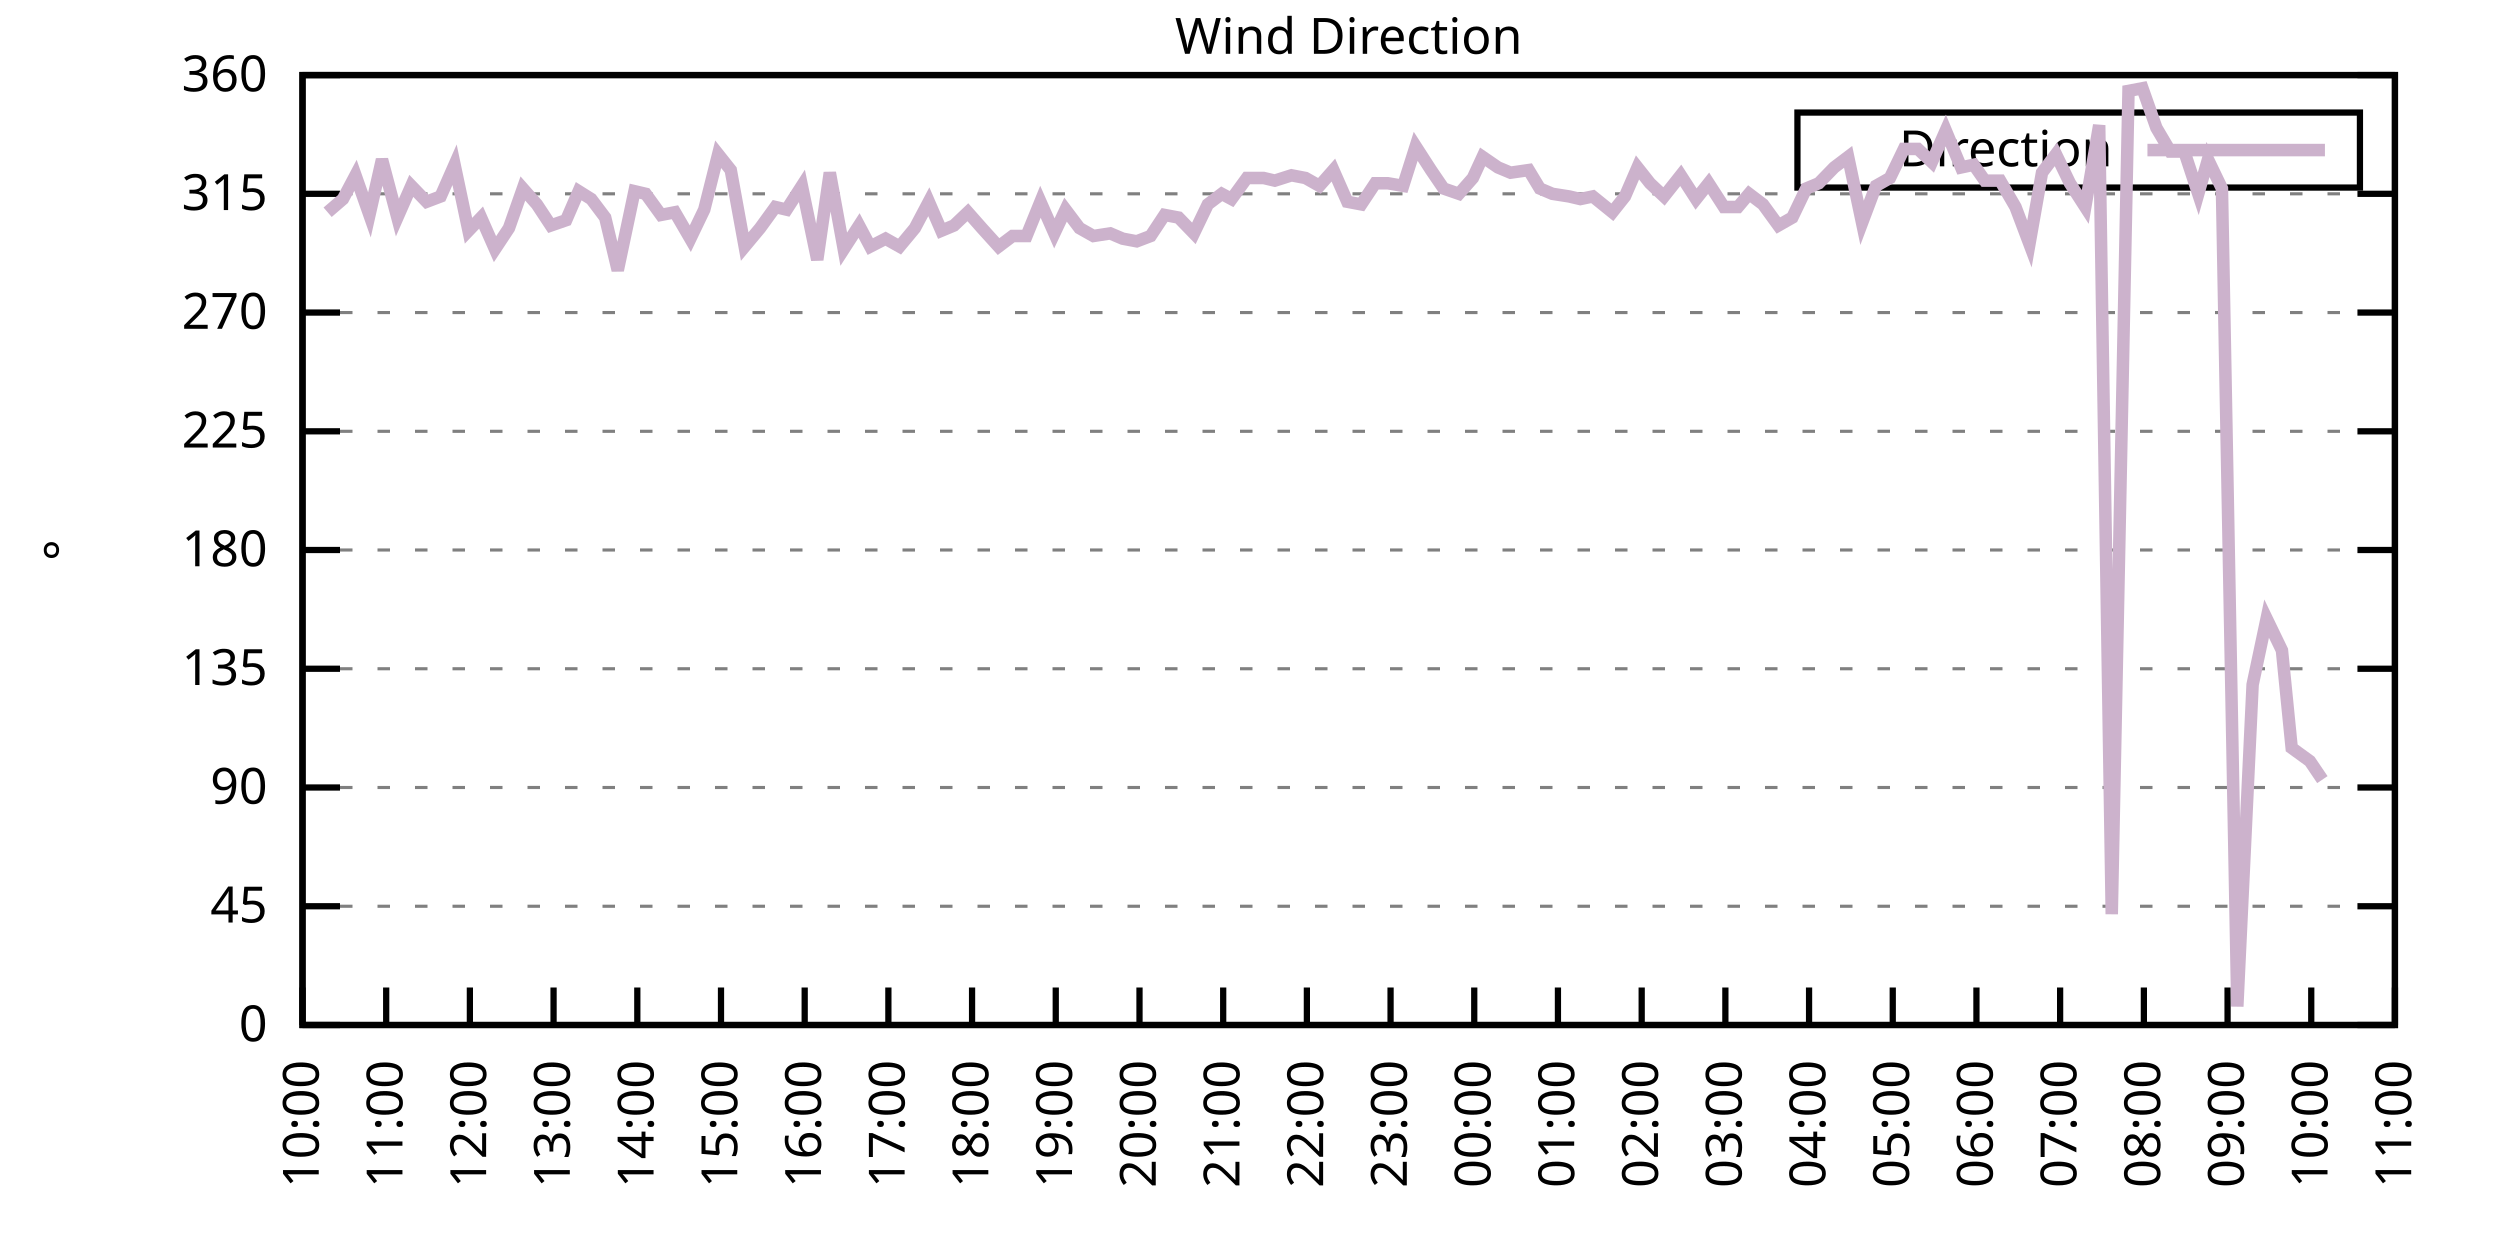
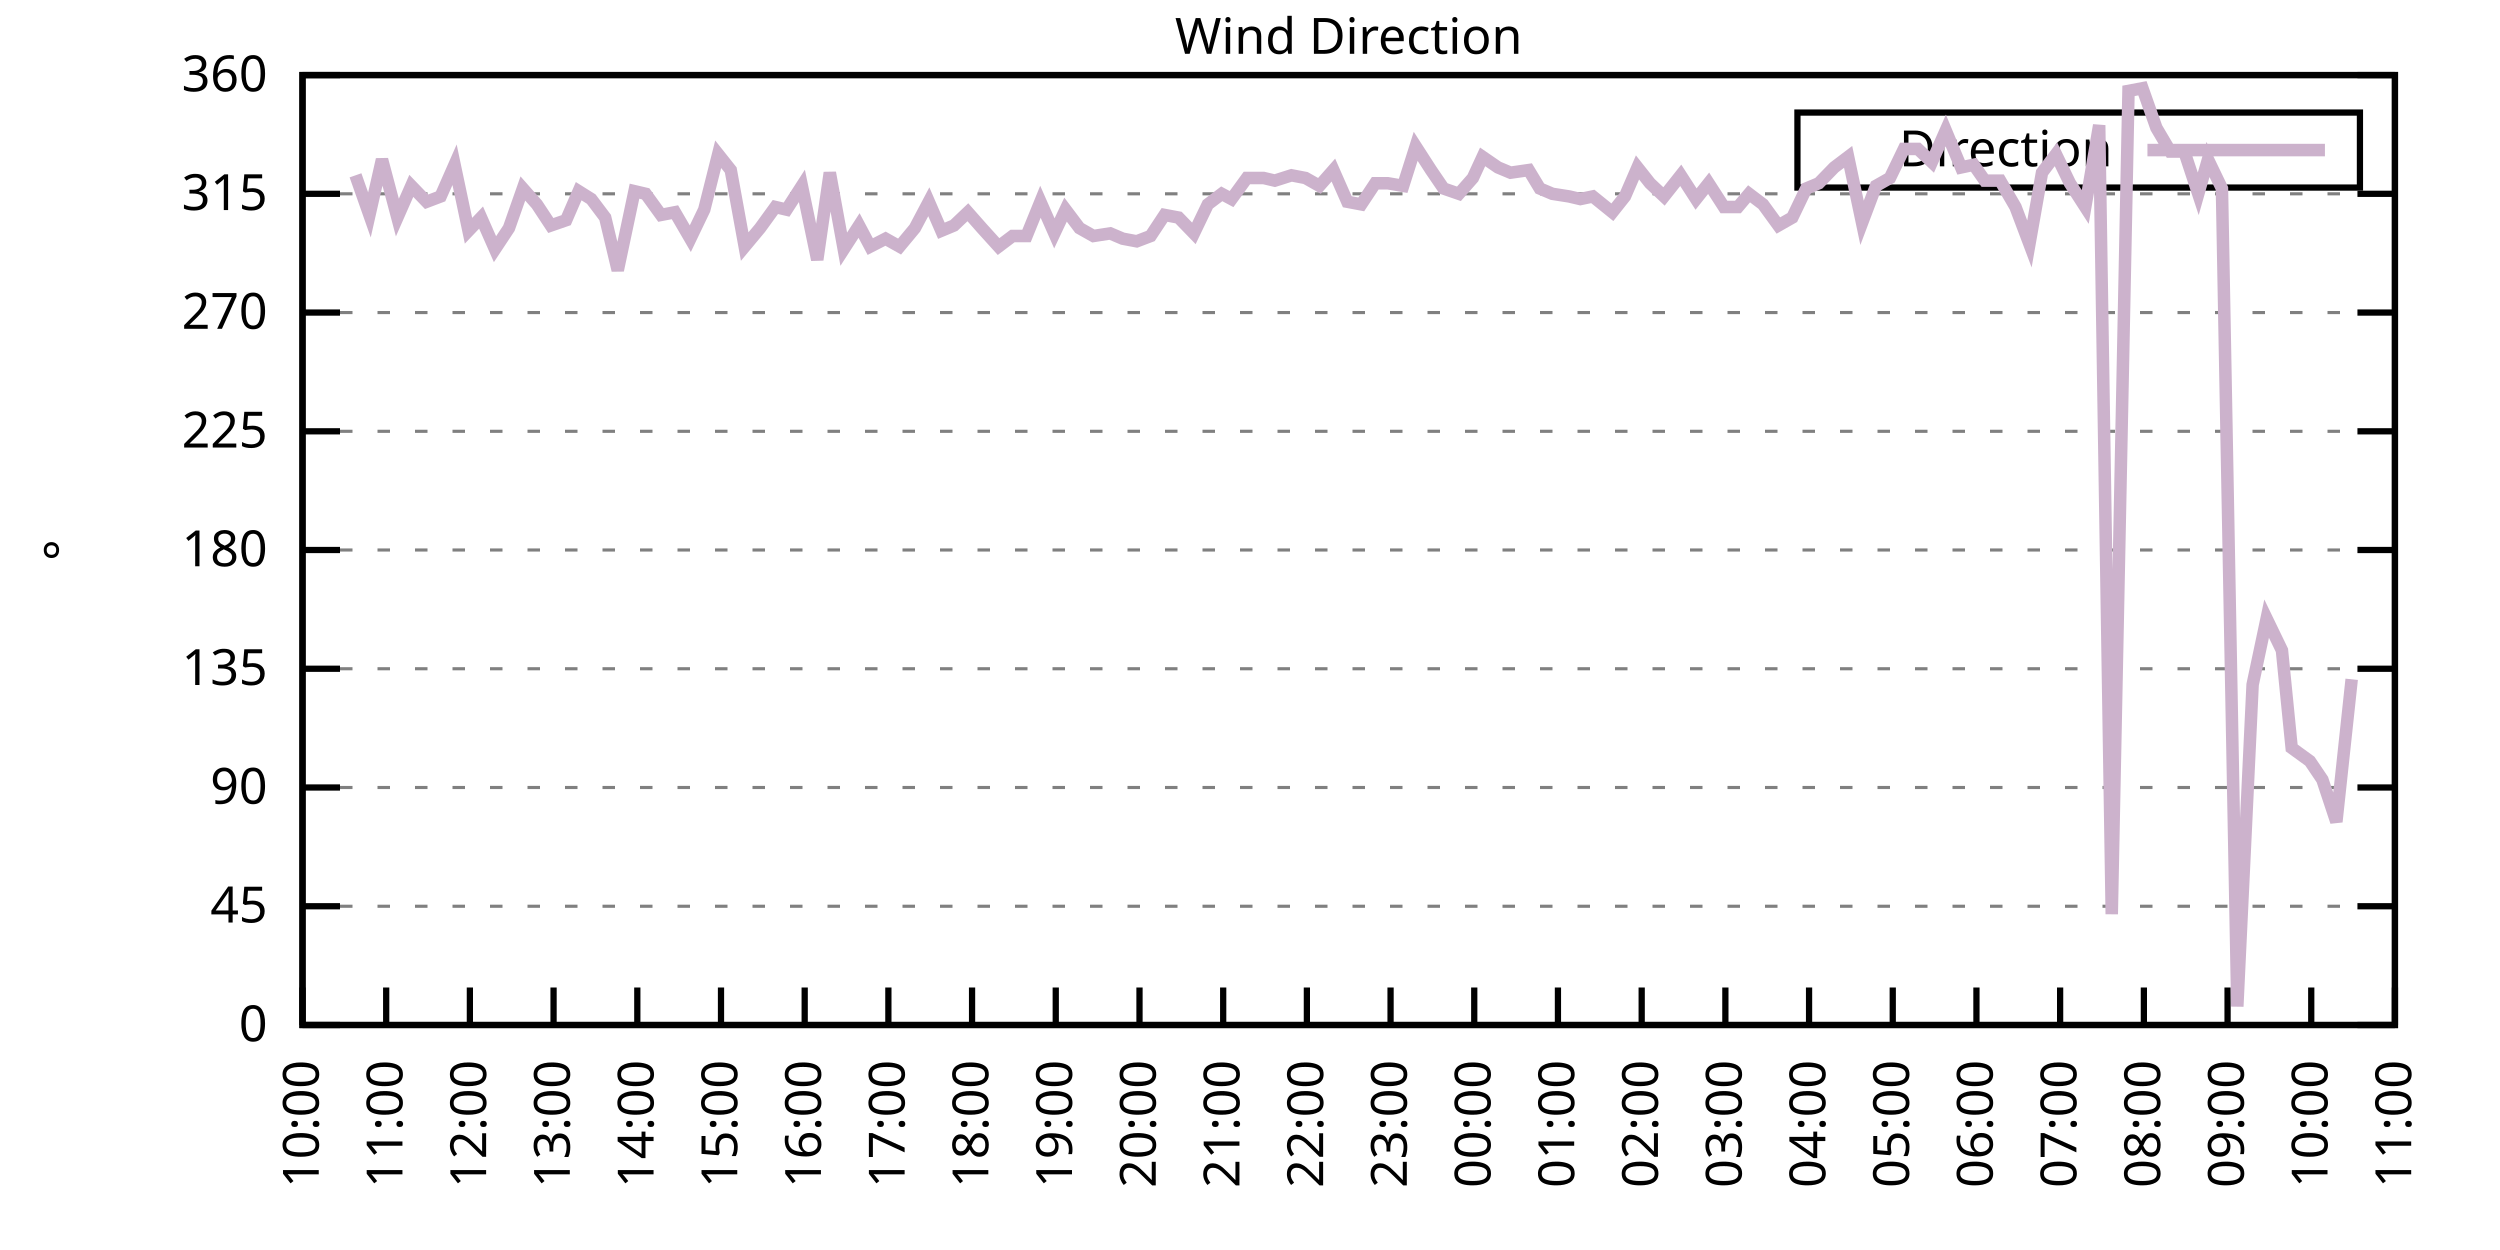
<svg xmlns="http://www.w3.org/2000/svg" xmlns:xlink="http://www.w3.org/1999/xlink" width="400" height="200" viewBox="0 0 400 200">
  <g id="gnuplot_canvas">
    <rect x="0" y="0" width="400" height="200" fill="none" />
    <defs>
      <circle id="gpDot" r="0.5" stroke-width="0.5" stroke="currentColor" />
      <path id="gpPt0" stroke-width="0.333" stroke="currentColor" d="M-1,0 h2 M0,-1 v2" />
      <path id="gpPt1" stroke-width="0.333" stroke="currentColor" d="M-1,-1 L1,1 M1,-1 L-1,1" />
      <path id="gpPt2" stroke-width="0.333" stroke="currentColor" d="M-1,0 L1,0 M0,-1 L0,1 M-1,-1 L1,1 M-1,1 L1,-1" />
      <rect id="gpPt3" stroke-width="0.333" stroke="currentColor" x="-1" y="-1" width="2" height="2" />
      <rect id="gpPt4" stroke-width="0.333" stroke="currentColor" fill="currentColor" x="-1" y="-1" width="2" height="2" />
      <circle id="gpPt5" stroke-width="0.333" stroke="currentColor" cx="0" cy="0" r="1" />
      <use xlink:href="#gpPt5" id="gpPt6" fill="currentColor" stroke="none" />
      <path id="gpPt7" stroke-width="0.333" stroke="currentColor" d="M0,-1.33 L-1.33,0.67 L1.33,0.67 z" />
      <use xlink:href="#gpPt7" id="gpPt8" fill="currentColor" stroke="none" />
      <use xlink:href="#gpPt7" id="gpPt9" stroke="currentColor" transform="rotate(180)" />
      <use xlink:href="#gpPt9" id="gpPt10" fill="currentColor" stroke="none" />
      <use xlink:href="#gpPt3" id="gpPt11" stroke="currentColor" transform="rotate(45)" />
      <use xlink:href="#gpPt11" id="gpPt12" fill="currentColor" stroke="none" />
      <path id="gpPt13" stroke-width="0.333" stroke="currentColor" d="M0,1.330 L1.265,0.411 L0.782,-1.067 L-0.782,-1.076 L-1.265,0.411 z" />
      <use xlink:href="#gpPt13" id="gpPt14" fill="currentColor" stroke="none" />
      <filter id="textbox" filterUnits="objectBoundingBox" x="0" y="0" height="1" width="1">
        <feFlood flood-color="white" flood-opacity="1" result="bgnd" />
        <feComposite in="SourceGraphic" in2="bgnd" operator="atop" />
      </filter>
      <filter id="greybox" filterUnits="objectBoundingBox" x="0" y="0" height="1" width="1">
        <feFlood flood-color="lightgrey" flood-opacity="1" result="grey" />
        <feComposite in="SourceGraphic" in2="grey" operator="atop" />
      </filter>
    </defs>
    <g fill="none" color="white" stroke="currentColor" stroke-width="1.00" stroke-linecap="butt" stroke-linejoin="miter">
</g>
    <g fill="none" color="black" stroke="currentColor" stroke-width="1.00" stroke-linecap="butt" stroke-linejoin="miter">
      <g stroke="none" shape-rendering="crispEdges">
        <polygon fill="rgb(255, 255, 255)" points="48.40,164.00 383.18,164.00 383.18,12.02 48.40,12.02 " />
      </g>
    </g>
    <g fill="none" color="black" stroke="currentColor" stroke-width="1.00" stroke-linecap="butt" stroke-linejoin="miter">
</g>
    <g fill="none" color="black" stroke="black" stroke-width="0.50" stroke-linecap="butt" stroke-linejoin="miter">
</g>
    <g fill="none" color="gray" stroke="currentColor" stroke-width="0.50" stroke-linecap="butt" stroke-linejoin="miter">
      <path stroke="gray" stroke-dasharray="2,4" class="gridline" d="M48.40,164.00 L383.19,164.00  " />
    </g>
    <g fill="none" color="gray" stroke="gray" stroke-width="1.00" stroke-linecap="butt" stroke-linejoin="miter">
</g>
    <g fill="none" color="black" stroke="currentColor" stroke-width="1.00" stroke-linecap="butt" stroke-linejoin="miter">
      <path stroke="black" d="M48.40,164.00 L54.40,164.00 M383.19,164.00 L377.19,164.00  " />
      <g transform="translate(42.80,166.60)" stroke="none" fill="black" font-family="Sans" font-size="8.00" text-anchor="end">
        <text>
          <tspan font-family="Sans"> 0</tspan>
        </text>
      </g>
    </g>
    <g fill="none" color="black" stroke="currentColor" stroke-width="1.00" stroke-linecap="butt" stroke-linejoin="miter">
</g>
    <g fill="none" color="black" stroke="black" stroke-width="0.50" stroke-linecap="butt" stroke-linejoin="miter">
</g>
    <g fill="none" color="gray" stroke="currentColor" stroke-width="0.50" stroke-linecap="butt" stroke-linejoin="miter">
      <path stroke="gray" stroke-dasharray="2,4" class="gridline" d="M48.40,145.00 L383.19,145.00  " />
    </g>
    <g fill="none" color="gray" stroke="gray" stroke-width="1.00" stroke-linecap="butt" stroke-linejoin="miter">
</g>
    <g fill="none" color="black" stroke="currentColor" stroke-width="1.00" stroke-linecap="butt" stroke-linejoin="miter">
      <path stroke="black" d="M48.40,145.00 L54.40,145.00 M383.19,145.00 L377.19,145.00  " />
      <g transform="translate(42.80,147.60)" stroke="none" fill="black" font-family="Sans" font-size="8.00" text-anchor="end">
        <text>
          <tspan font-family="Sans"> 45</tspan>
        </text>
      </g>
    </g>
    <g fill="none" color="black" stroke="currentColor" stroke-width="1.00" stroke-linecap="butt" stroke-linejoin="miter">
</g>
    <g fill="none" color="black" stroke="black" stroke-width="0.50" stroke-linecap="butt" stroke-linejoin="miter">
</g>
    <g fill="none" color="gray" stroke="currentColor" stroke-width="0.50" stroke-linecap="butt" stroke-linejoin="miter">
      <path stroke="gray" stroke-dasharray="2,4" class="gridline" d="M48.40,126.00 L383.19,126.00  " />
    </g>
    <g fill="none" color="gray" stroke="gray" stroke-width="1.00" stroke-linecap="butt" stroke-linejoin="miter">
</g>
    <g fill="none" color="black" stroke="currentColor" stroke-width="1.00" stroke-linecap="butt" stroke-linejoin="miter">
      <path stroke="black" d="M48.40,126.00 L54.40,126.00 M383.19,126.00 L377.19,126.00  " />
      <g transform="translate(42.80,128.60)" stroke="none" fill="black" font-family="Sans" font-size="8.00" text-anchor="end">
        <text>
          <tspan font-family="Sans"> 90</tspan>
        </text>
      </g>
    </g>
    <g fill="none" color="black" stroke="currentColor" stroke-width="1.00" stroke-linecap="butt" stroke-linejoin="miter">
</g>
    <g fill="none" color="black" stroke="black" stroke-width="0.50" stroke-linecap="butt" stroke-linejoin="miter">
</g>
    <g fill="none" color="gray" stroke="currentColor" stroke-width="0.50" stroke-linecap="butt" stroke-linejoin="miter">
      <path stroke="gray" stroke-dasharray="2,4" class="gridline" d="M48.40,107.00 L383.19,107.00  " />
    </g>
    <g fill="none" color="gray" stroke="gray" stroke-width="1.00" stroke-linecap="butt" stroke-linejoin="miter">
</g>
    <g fill="none" color="black" stroke="currentColor" stroke-width="1.00" stroke-linecap="butt" stroke-linejoin="miter">
      <path stroke="black" d="M48.40,107.00 L54.40,107.00 M383.19,107.00 L377.19,107.00  " />
      <g transform="translate(42.80,109.60)" stroke="none" fill="black" font-family="Sans" font-size="8.00" text-anchor="end">
        <text>
          <tspan font-family="Sans"> 135</tspan>
        </text>
      </g>
    </g>
    <g fill="none" color="black" stroke="currentColor" stroke-width="1.00" stroke-linecap="butt" stroke-linejoin="miter">
</g>
    <g fill="none" color="black" stroke="black" stroke-width="0.50" stroke-linecap="butt" stroke-linejoin="miter">
</g>
    <g fill="none" color="gray" stroke="currentColor" stroke-width="0.50" stroke-linecap="butt" stroke-linejoin="miter">
      <path stroke="gray" stroke-dasharray="2,4" class="gridline" d="M48.40,88.00 L383.19,88.00  " />
    </g>
    <g fill="none" color="gray" stroke="gray" stroke-width="1.00" stroke-linecap="butt" stroke-linejoin="miter">
</g>
    <g fill="none" color="black" stroke="currentColor" stroke-width="1.00" stroke-linecap="butt" stroke-linejoin="miter">
      <path stroke="black" d="M48.40,88.00 L54.40,88.00 M383.19,88.00 L377.19,88.00  " />
      <g transform="translate(42.80,90.60)" stroke="none" fill="black" font-family="Sans" font-size="8.00" text-anchor="end">
        <text>
          <tspan font-family="Sans"> 180</tspan>
        </text>
      </g>
    </g>
    <g fill="none" color="black" stroke="currentColor" stroke-width="1.00" stroke-linecap="butt" stroke-linejoin="miter">
</g>
    <g fill="none" color="black" stroke="black" stroke-width="0.50" stroke-linecap="butt" stroke-linejoin="miter">
</g>
    <g fill="none" color="gray" stroke="currentColor" stroke-width="0.50" stroke-linecap="butt" stroke-linejoin="miter">
      <path stroke="gray" stroke-dasharray="2,4" class="gridline" d="M48.40,69.01 L383.19,69.01  " />
    </g>
    <g fill="none" color="gray" stroke="gray" stroke-width="1.00" stroke-linecap="butt" stroke-linejoin="miter">
</g>
    <g fill="none" color="black" stroke="currentColor" stroke-width="1.00" stroke-linecap="butt" stroke-linejoin="miter">
      <path stroke="black" d="M48.40,69.01 L54.40,69.01 M383.19,69.01 L377.19,69.01  " />
      <g transform="translate(42.80,71.61)" stroke="none" fill="black" font-family="Sans" font-size="8.00" text-anchor="end">
        <text>
          <tspan font-family="Sans"> 225</tspan>
        </text>
      </g>
    </g>
    <g fill="none" color="black" stroke="currentColor" stroke-width="1.00" stroke-linecap="butt" stroke-linejoin="miter">
</g>
    <g fill="none" color="black" stroke="black" stroke-width="0.50" stroke-linecap="butt" stroke-linejoin="miter">
</g>
    <g fill="none" color="gray" stroke="currentColor" stroke-width="0.50" stroke-linecap="butt" stroke-linejoin="miter">
      <path stroke="gray" stroke-dasharray="2,4" class="gridline" d="M48.40,50.01 L383.19,50.01  " />
    </g>
    <g fill="none" color="gray" stroke="gray" stroke-width="1.00" stroke-linecap="butt" stroke-linejoin="miter">
</g>
    <g fill="none" color="black" stroke="currentColor" stroke-width="1.00" stroke-linecap="butt" stroke-linejoin="miter">
      <path stroke="black" d="M48.40,50.01 L54.40,50.01 M383.19,50.01 L377.19,50.01  " />
      <g transform="translate(42.80,52.61)" stroke="none" fill="black" font-family="Sans" font-size="8.00" text-anchor="end">
        <text>
          <tspan font-family="Sans"> 270</tspan>
        </text>
      </g>
    </g>
    <g fill="none" color="black" stroke="currentColor" stroke-width="1.00" stroke-linecap="butt" stroke-linejoin="miter">
</g>
    <g fill="none" color="black" stroke="black" stroke-width="0.50" stroke-linecap="butt" stroke-linejoin="miter">
</g>
    <g fill="none" color="gray" stroke="currentColor" stroke-width="0.50" stroke-linecap="butt" stroke-linejoin="miter">
      <path stroke="gray" stroke-dasharray="2,4" class="gridline" d="M48.40,31.01 L383.19,31.01  " />
    </g>
    <g fill="none" color="gray" stroke="gray" stroke-width="1.00" stroke-linecap="butt" stroke-linejoin="miter">
</g>
    <g fill="none" color="black" stroke="currentColor" stroke-width="1.00" stroke-linecap="butt" stroke-linejoin="miter">
      <path stroke="black" d="M48.40,31.01 L54.40,31.01 M383.19,31.01 L377.19,31.01  " />
      <g transform="translate(42.80,33.61)" stroke="none" fill="black" font-family="Sans" font-size="8.00" text-anchor="end">
        <text>
          <tspan font-family="Sans"> 315</tspan>
        </text>
      </g>
    </g>
    <g fill="none" color="black" stroke="currentColor" stroke-width="1.00" stroke-linecap="butt" stroke-linejoin="miter">
</g>
    <g fill="none" color="black" stroke="black" stroke-width="0.50" stroke-linecap="butt" stroke-linejoin="miter">
</g>
    <g fill="none" color="gray" stroke="currentColor" stroke-width="0.50" stroke-linecap="butt" stroke-linejoin="miter">
      <path stroke="gray" stroke-dasharray="2,4" class="gridline" d="M48.40,12.01 L383.19,12.01  " />
    </g>
    <g fill="none" color="gray" stroke="gray" stroke-width="1.00" stroke-linecap="butt" stroke-linejoin="miter">
</g>
    <g fill="none" color="black" stroke="currentColor" stroke-width="1.00" stroke-linecap="butt" stroke-linejoin="miter">
      <path stroke="black" d="M48.40,12.01 L54.40,12.01 M383.19,12.01 L377.19,12.01  " />
      <g transform="translate(42.80,14.61)" stroke="none" fill="black" font-family="Sans" font-size="8.00" text-anchor="end">
        <text>
          <tspan font-family="Sans"> 360</tspan>
        </text>
      </g>
    </g>
    <g fill="none" color="black" stroke="currentColor" stroke-width="1.00" stroke-linecap="butt" stroke-linejoin="miter">
      <path stroke="black" d="M48.40,164.00 L48.40,158.00  " />
      <g transform="translate(51.00,169.60) rotate(270.00)" stroke="none" fill="black" font-family="Sans" font-size="8.00" text-anchor="end">
        <text>
          <tspan font-family="Sans">10:00</tspan>
        </text>
      </g>
    </g>
    <g fill="none" color="black" stroke="currentColor" stroke-width="1.00" stroke-linecap="butt" stroke-linejoin="miter">
      <path stroke="black" d="M61.79,164.00 L61.79,158.00  " />
      <g transform="translate(64.39,169.60) rotate(270.00)" stroke="none" fill="black" font-family="Sans" font-size="8.00" text-anchor="end">
        <text>
          <tspan font-family="Sans">11:00</tspan>
        </text>
      </g>
    </g>
    <g fill="none" color="black" stroke="currentColor" stroke-width="1.00" stroke-linecap="butt" stroke-linejoin="miter">
      <path stroke="black" d="M75.18,164.00 L75.18,158.00  " />
      <g transform="translate(77.78,169.60) rotate(270.00)" stroke="none" fill="black" font-family="Sans" font-size="8.00" text-anchor="end">
        <text>
          <tspan font-family="Sans">12:00</tspan>
        </text>
      </g>
    </g>
    <g fill="none" color="black" stroke="currentColor" stroke-width="1.00" stroke-linecap="butt" stroke-linejoin="miter">
      <path stroke="black" d="M88.57,164.00 L88.57,158.00  " />
      <g transform="translate(91.17,169.60) rotate(270.00)" stroke="none" fill="black" font-family="Sans" font-size="8.00" text-anchor="end">
        <text>
          <tspan font-family="Sans">13:00</tspan>
        </text>
      </g>
    </g>
    <g fill="none" color="black" stroke="currentColor" stroke-width="1.00" stroke-linecap="butt" stroke-linejoin="miter">
      <path stroke="black" d="M101.97,164.00 L101.97,158.00  " />
      <g transform="translate(104.57,169.60) rotate(270.00)" stroke="none" fill="black" font-family="Sans" font-size="8.00" text-anchor="end">
        <text>
          <tspan font-family="Sans">14:00</tspan>
        </text>
      </g>
    </g>
    <g fill="none" color="black" stroke="currentColor" stroke-width="1.00" stroke-linecap="butt" stroke-linejoin="miter">
      <path stroke="black" d="M115.36,164.00 L115.36,158.00  " />
      <g transform="translate(117.96,169.60) rotate(270.00)" stroke="none" fill="black" font-family="Sans" font-size="8.00" text-anchor="end">
        <text>
          <tspan font-family="Sans">15:00</tspan>
        </text>
      </g>
    </g>
    <g fill="none" color="black" stroke="currentColor" stroke-width="1.00" stroke-linecap="butt" stroke-linejoin="miter">
      <path stroke="black" d="M128.75,164.00 L128.75,158.00  " />
      <g transform="translate(131.35,169.60) rotate(270.00)" stroke="none" fill="black" font-family="Sans" font-size="8.00" text-anchor="end">
        <text>
          <tspan font-family="Sans">16:00</tspan>
        </text>
      </g>
    </g>
    <g fill="none" color="black" stroke="currentColor" stroke-width="1.00" stroke-linecap="butt" stroke-linejoin="miter">
      <path stroke="black" d="M142.14,164.00 L142.14,158.00  " />
      <g transform="translate(144.74,169.60) rotate(270.00)" stroke="none" fill="black" font-family="Sans" font-size="8.00" text-anchor="end">
        <text>
          <tspan font-family="Sans">17:00</tspan>
        </text>
      </g>
    </g>
    <g fill="none" color="black" stroke="currentColor" stroke-width="1.00" stroke-linecap="butt" stroke-linejoin="miter">
      <path stroke="black" d="M155.53,164.00 L155.53,158.00  " />
      <g transform="translate(158.13,169.60) rotate(270.00)" stroke="none" fill="black" font-family="Sans" font-size="8.00" text-anchor="end">
        <text>
          <tspan font-family="Sans">18:00</tspan>
        </text>
      </g>
    </g>
    <g fill="none" color="black" stroke="currentColor" stroke-width="1.00" stroke-linecap="butt" stroke-linejoin="miter">
      <path stroke="black" d="M168.92,164.00 L168.92,158.00  " />
      <g transform="translate(171.52,169.60) rotate(270.00)" stroke="none" fill="black" font-family="Sans" font-size="8.00" text-anchor="end">
        <text>
          <tspan font-family="Sans">19:00</tspan>
        </text>
      </g>
    </g>
    <g fill="none" color="black" stroke="currentColor" stroke-width="1.00" stroke-linecap="butt" stroke-linejoin="miter">
      <path stroke="black" d="M182.32,164.00 L182.32,158.00  " />
      <g transform="translate(184.92,169.60) rotate(270.00)" stroke="none" fill="black" font-family="Sans" font-size="8.00" text-anchor="end">
        <text>
          <tspan font-family="Sans">20:00</tspan>
        </text>
      </g>
    </g>
    <g fill="none" color="black" stroke="currentColor" stroke-width="1.00" stroke-linecap="butt" stroke-linejoin="miter">
      <path stroke="black" d="M195.71,164.00 L195.71,158.00  " />
      <g transform="translate(198.31,169.60) rotate(270.00)" stroke="none" fill="black" font-family="Sans" font-size="8.00" text-anchor="end">
        <text>
          <tspan font-family="Sans">21:00</tspan>
        </text>
      </g>
    </g>
    <g fill="none" color="black" stroke="currentColor" stroke-width="1.00" stroke-linecap="butt" stroke-linejoin="miter">
      <path stroke="black" d="M209.10,164.00 L209.10,158.00  " />
      <g transform="translate(211.70,169.60) rotate(270.00)" stroke="none" fill="black" font-family="Sans" font-size="8.00" text-anchor="end">
        <text>
          <tspan font-family="Sans">22:00</tspan>
        </text>
      </g>
    </g>
    <g fill="none" color="black" stroke="currentColor" stroke-width="1.00" stroke-linecap="butt" stroke-linejoin="miter">
      <path stroke="black" d="M222.49,164.00 L222.49,158.00  " />
      <g transform="translate(225.09,169.60) rotate(270.00)" stroke="none" fill="black" font-family="Sans" font-size="8.00" text-anchor="end">
        <text>
          <tspan font-family="Sans">23:00</tspan>
        </text>
      </g>
    </g>
    <g fill="none" color="black" stroke="currentColor" stroke-width="1.00" stroke-linecap="butt" stroke-linejoin="miter">
      <path stroke="black" d="M235.88,164.00 L235.88,158.00  " />
      <g transform="translate(238.48,169.60) rotate(270.00)" stroke="none" fill="black" font-family="Sans" font-size="8.00" text-anchor="end">
        <text>
          <tspan font-family="Sans">00:00</tspan>
        </text>
      </g>
    </g>
    <g fill="none" color="black" stroke="currentColor" stroke-width="1.00" stroke-linecap="butt" stroke-linejoin="miter">
      <path stroke="black" d="M249.27,164.00 L249.27,158.00  " />
      <g transform="translate(251.87,169.60) rotate(270.00)" stroke="none" fill="black" font-family="Sans" font-size="8.00" text-anchor="end">
        <text>
          <tspan font-family="Sans">01:00</tspan>
        </text>
      </g>
    </g>
    <g fill="none" color="black" stroke="currentColor" stroke-width="1.00" stroke-linecap="butt" stroke-linejoin="miter">
      <path stroke="black" d="M262.67,164.00 L262.67,158.00  " />
      <g transform="translate(265.27,169.60) rotate(270.00)" stroke="none" fill="black" font-family="Sans" font-size="8.00" text-anchor="end">
        <text>
          <tspan font-family="Sans">02:00</tspan>
        </text>
      </g>
    </g>
    <g fill="none" color="black" stroke="currentColor" stroke-width="1.00" stroke-linecap="butt" stroke-linejoin="miter">
      <path stroke="black" d="M276.06,164.00 L276.06,158.00  " />
      <g transform="translate(278.66,169.60) rotate(270.00)" stroke="none" fill="black" font-family="Sans" font-size="8.00" text-anchor="end">
        <text>
          <tspan font-family="Sans">03:00</tspan>
        </text>
      </g>
    </g>
    <g fill="none" color="black" stroke="currentColor" stroke-width="1.00" stroke-linecap="butt" stroke-linejoin="miter">
      <path stroke="black" d="M289.45,164.00 L289.45,158.00  " />
      <g transform="translate(292.05,169.60) rotate(270.00)" stroke="none" fill="black" font-family="Sans" font-size="8.00" text-anchor="end">
        <text>
          <tspan font-family="Sans">04:00</tspan>
        </text>
      </g>
    </g>
    <g fill="none" color="black" stroke="currentColor" stroke-width="1.00" stroke-linecap="butt" stroke-linejoin="miter">
      <path stroke="black" d="M302.84,164.00 L302.84,158.00  " />
      <g transform="translate(305.44,169.60) rotate(270.00)" stroke="none" fill="black" font-family="Sans" font-size="8.00" text-anchor="end">
        <text>
          <tspan font-family="Sans">05:00</tspan>
        </text>
      </g>
    </g>
    <g fill="none" color="black" stroke="currentColor" stroke-width="1.00" stroke-linecap="butt" stroke-linejoin="miter">
      <path stroke="black" d="M316.23,164.00 L316.23,158.00  " />
      <g transform="translate(318.83,169.60) rotate(270.00)" stroke="none" fill="black" font-family="Sans" font-size="8.00" text-anchor="end">
        <text>
          <tspan font-family="Sans">06:00</tspan>
        </text>
      </g>
    </g>
    <g fill="none" color="black" stroke="currentColor" stroke-width="1.00" stroke-linecap="butt" stroke-linejoin="miter">
      <path stroke="black" d="M329.62,164.00 L329.62,158.00  " />
      <g transform="translate(332.22,169.60) rotate(270.00)" stroke="none" fill="black" font-family="Sans" font-size="8.00" text-anchor="end">
        <text>
          <tspan font-family="Sans">07:00</tspan>
        </text>
      </g>
    </g>
    <g fill="none" color="black" stroke="currentColor" stroke-width="1.00" stroke-linecap="butt" stroke-linejoin="miter">
      <path stroke="black" d="M343.02,164.00 L343.02,158.00  " />
      <g transform="translate(345.62,169.60) rotate(270.00)" stroke="none" fill="black" font-family="Sans" font-size="8.00" text-anchor="end">
        <text>
          <tspan font-family="Sans">08:00</tspan>
        </text>
      </g>
    </g>
    <g fill="none" color="black" stroke="currentColor" stroke-width="1.00" stroke-linecap="butt" stroke-linejoin="miter">
      <path stroke="black" d="M356.41,164.00 L356.41,158.00  " />
      <g transform="translate(359.01,169.60) rotate(270.00)" stroke="none" fill="black" font-family="Sans" font-size="8.00" text-anchor="end">
        <text>
          <tspan font-family="Sans">09:00</tspan>
        </text>
      </g>
    </g>
    <g fill="none" color="black" stroke="currentColor" stroke-width="1.00" stroke-linecap="butt" stroke-linejoin="miter">
      <path stroke="black" d="M369.80,164.00 L369.80,158.00  " />
      <g transform="translate(372.40,169.60) rotate(270.00)" stroke="none" fill="black" font-family="Sans" font-size="8.00" text-anchor="end">
        <text>
          <tspan font-family="Sans">10:00</tspan>
        </text>
      </g>
    </g>
    <g fill="none" color="black" stroke="currentColor" stroke-width="1.00" stroke-linecap="butt" stroke-linejoin="miter">
      <path stroke="black" d="M383.19,164.00 L383.19,158.00  " />
      <g transform="translate(385.79,169.60) rotate(270.00)" stroke="none" fill="black" font-family="Sans" font-size="8.00" text-anchor="end">
        <text>
          <tspan font-family="Sans">11:00</tspan>
        </text>
      </g>
    </g>
    <g fill="none" color="black" stroke="currentColor" stroke-width="1.00" stroke-linecap="butt" stroke-linejoin="miter">
</g>
    <g fill="none" color="black" stroke="currentColor" stroke-width="1.00" stroke-linecap="butt" stroke-linejoin="miter">
      <path stroke="black" d="M48.40,12.01 L48.40,164.00 L383.19,164.00 L383.19,12.01 L48.40,12.01 Z  " />
    </g>
    <g fill="none" color="black" stroke="currentColor" stroke-width="1.00" stroke-linecap="butt" stroke-linejoin="miter">
</g>
    <g fill="none" color="black" stroke="currentColor" stroke-width="1.00" stroke-linecap="butt" stroke-linejoin="miter">
      <path stroke="black" d="M287.59,30.01 L287.59,18.01 L377.59,18.01 L377.59,30.01 L287.59,30.01 Z  " />
    </g>
    <g id="Wind_direction_plot_1">
      <g fill="none" color="white" stroke="black" stroke-width="2.00" stroke-linecap="butt" stroke-linejoin="miter">
</g>
      <g fill="none" color="black" stroke="currentColor" stroke-width="2.00" stroke-linecap="butt" stroke-linejoin="miter">
        <g transform="translate(337.99,26.61)" stroke="none" fill="black" font-family="Sans" font-size="8.00" text-anchor="end">
          <text>
            <tspan font-family="Sans">Direction</tspan>
          </text>
        </g>
      </g>
      <g fill="none" color="black" stroke="currentColor" stroke-width="2.00" stroke-linecap="butt" stroke-linejoin="miter">
-         <path stroke="rgb(204, 178, 204)" d="M343.59,24.01 L371.99,24.01 M52.42,33.96 L54.87,31.85 L56.88,28.05 L59.11,34.39 L61.12,25.52 L63.58,34.81   L65.81,29.74 L68.26,32.28 L70.50,31.43 L72.73,26.36 L74.96,36.92 L76.97,34.81 L79.20,39.87 L81.43,36.50   L83.66,30.16 L85.90,32.70 L88.13,36.08 L90.58,35.23 L92.59,30.59 L94.60,31.85 L96.83,34.81 L98.84,43.25   L101.52,30.59 L103.31,31.01 L105.76,34.39 L107.99,33.96 L110.45,38.19 L112.68,33.54 L114.91,24.68 L116.92,27.21   L119.15,39.45 L121.61,36.50 L124.06,33.12 L125.85,33.54 L128.30,29.74 L130.76,41.56 L132.77,27.63 L135.00,39.87   L137.45,36.08 L139.24,39.45 L141.69,38.19 L143.93,39.45 L146.38,36.50 L148.61,32.28 L150.62,36.92 L152.63,36.08   L154.86,33.96 L157.10,36.50 L159.77,39.45 L162.01,37.76 L164.24,37.76 L166.47,32.28 L168.70,37.34 L170.49,33.54   L172.72,36.50 L174.95,37.76 L177.63,37.34 L179.64,38.19 L181.87,38.61 L184.10,37.76 L186.33,34.39 L188.57,34.81   L191.02,37.34 L193.25,32.70 L195.48,31.01 L197.05,31.85 L199.50,28.48 L202.18,28.48 L203.97,28.90 L206.64,28.05   L208.88,28.48 L211.11,29.74 L213.34,27.21 L215.57,32.28 L217.80,32.70 L220.04,29.32 L222.04,29.32 L224.50,29.74   L226.51,23.41 L228.96,27.21 L230.97,30.16 L233.43,31.01 L235.66,28.48 L237.22,25.10 L239.68,26.79 L241.69,27.63   L244.59,27.21 L246.37,30.16 L248.38,31.01 L251.06,31.43 L252.85,31.85 L254.85,31.43 L257.98,33.96 L259.99,31.43   L262.00,26.79 L264.00,29.32 L266.24,31.43 L268.92,28.05 L271.37,31.85 L273.38,29.32 L275.83,33.12 L278.07,33.12   L279.85,31.01 L282.08,32.70 L284.54,36.08 L286.77,34.81 L289.00,30.16 L291.01,29.32 L293.47,26.79 L295.70,25.10   L297.93,35.65 L300.16,29.74 L302.39,28.48 L304.63,23.83 L306.86,23.83 L309.09,25.94 L311.32,20.88 L313.78,26.79   L315.79,26.36 L317.57,28.90 L320.03,28.90 L322.48,33.12 L324.71,39.03 L326.72,27.63 L328.95,24.68 L331.19,29.32   L333.64,33.12 L335.87,20.03 L337.88,146.27 L340.56,14.54 L342.79,14.12 L345.02,20.45 L347.26,24.25 L349.49,24.25   L351.72,31.01 L353.28,25.52 L355.51,30.16 L357.97,161.04 L360.42,109.54 L362.66,98.98 L365.11,104.05 L366.67,119.67   L369.58,121.78 L371.58,124.74  " />
+         <path stroke="rgb(204, 178, 204)" d="M343.59,24.01 L371.99,24.01 M56.88,28.05 L59.11,34.39 L61.12,25.52 L63.58,34.81 L65.81,29.74 L68.26,32.28   L70.50,31.43 L72.73,26.36 L74.96,36.92 L76.97,34.81 L79.20,39.87 L81.43,36.50 L83.66,30.16 L85.90,32.70   L88.13,36.08 L90.58,35.23 L92.59,30.59 L94.60,31.85 L96.83,34.81 L98.84,43.25 L101.52,30.59 L103.31,31.01   L105.76,34.39 L107.99,33.96 L110.45,38.19 L112.68,33.54 L114.91,24.68 L116.92,27.21 L119.15,39.45 L121.61,36.50   L124.06,33.12 L125.85,33.54 L128.30,29.74 L130.76,41.56 L132.77,27.63 L135.00,39.87 L137.45,36.08 L139.24,39.45   L141.69,38.19 L143.93,39.45 L146.38,36.50 L148.61,32.28 L150.62,36.92 L152.63,36.08 L154.86,33.96 L157.10,36.50   L159.77,39.45 L162.01,37.76 L164.24,37.76 L166.47,32.28 L168.70,37.34 L170.49,33.54 L172.72,36.50 L174.95,37.76   L177.63,37.34 L179.64,38.19 L181.87,38.61 L184.10,37.76 L186.33,34.39 L188.57,34.81 L191.02,37.34 L193.25,32.70   L195.48,31.01 L197.05,31.85 L199.50,28.48 L202.18,28.48 L203.97,28.90 L206.64,28.05 L208.88,28.48 L211.11,29.74   L213.34,27.21 L215.57,32.28 L217.80,32.70 L220.04,29.32 L222.04,29.32 L224.50,29.74 L226.51,23.41 L228.96,27.21   L230.97,30.16 L233.43,31.01 L235.66,28.48 L237.22,25.10 L239.68,26.79 L241.69,27.63 L244.59,27.21 L246.37,30.16   L248.38,31.01 L251.06,31.43 L252.85,31.85 L254.85,31.43 L257.98,33.96 L259.99,31.43 L262.00,26.79 L264.00,29.32   L266.24,31.43 L268.92,28.05 L271.37,31.85 L273.38,29.32 L275.83,33.12 L278.07,33.12 L279.85,31.01 L282.08,32.70   L284.54,36.08 L286.77,34.81 L289.00,30.16 L291.01,29.32 L293.47,26.79 L295.70,25.10 L297.93,35.65 L300.16,29.74   L302.39,28.48 L304.63,23.83 L306.86,23.83 L309.09,25.94 L311.32,20.88 L313.78,26.79 L315.79,26.36 L317.57,28.90   L320.03,28.90 L322.48,33.12 L324.71,39.03 L326.72,27.63 L328.95,24.68 L331.19,29.32 L333.64,33.12 L335.87,20.03   L337.88,146.27 L340.56,14.54 L342.79,14.12 L345.02,20.45 L347.26,24.25 L349.49,24.25 L351.72,31.01 L353.28,25.52   L355.51,30.16 L357.97,161.04 L360.42,109.54 L362.66,98.98 L365.11,104.05 L366.67,119.67 L369.58,121.78 L371.58,124.74   L373.82,131.49 L376.27,108.69  " />
      </g>
    </g>
    <g fill="none" color="black" stroke="currentColor" stroke-width="2.00" stroke-linecap="butt" stroke-linejoin="miter">
</g>
    <g fill="none" color="black" stroke="black" stroke-width="1.00" stroke-linecap="butt" stroke-linejoin="miter">
</g>
    <g fill="none" color="black" stroke="currentColor" stroke-width="1.00" stroke-linecap="butt" stroke-linejoin="miter">
      <path stroke="black" d="M48.40,12.01 L48.40,164.00 L383.19,164.00 L383.19,12.01 L48.40,12.01 Z  " />
      <g transform="translate(12.80,88.01) rotate(270.00)" stroke="none" fill="black" font-family="Sans" font-size="8.00" text-anchor="middle">
        <text>
          <tspan font-family="Sans">°</tspan>
        </text>
      </g>
    </g>
    <g fill="none" color="black" stroke="currentColor" stroke-width="1.00" stroke-linecap="butt" stroke-linejoin="miter">
</g>
    <g fill="none" color="black" stroke="currentColor" stroke-width="1.00" stroke-linecap="butt" stroke-linejoin="miter">
      <g transform="translate(215.79,8.61)" stroke="none" fill="black" font-family="Sans" font-size="8.00" text-anchor="middle">
        <text>
          <tspan font-family="Sans">Wind Direction</tspan>
        </text>
      </g>
    </g>
    <g fill="none" color="black" stroke="currentColor" stroke-width="1.00" stroke-linecap="butt" stroke-linejoin="miter">
</g>
  </g>
</svg>
